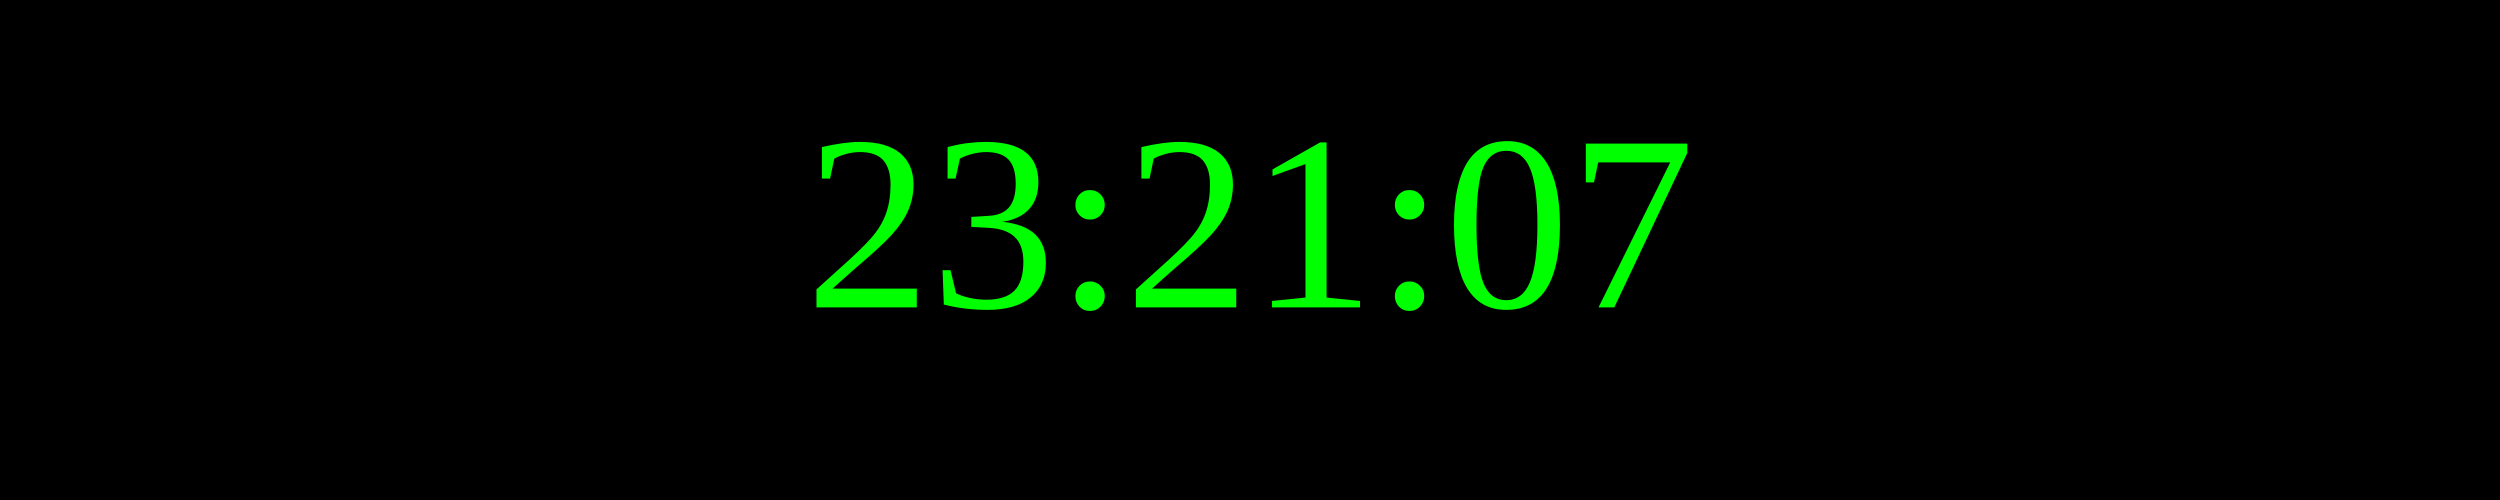
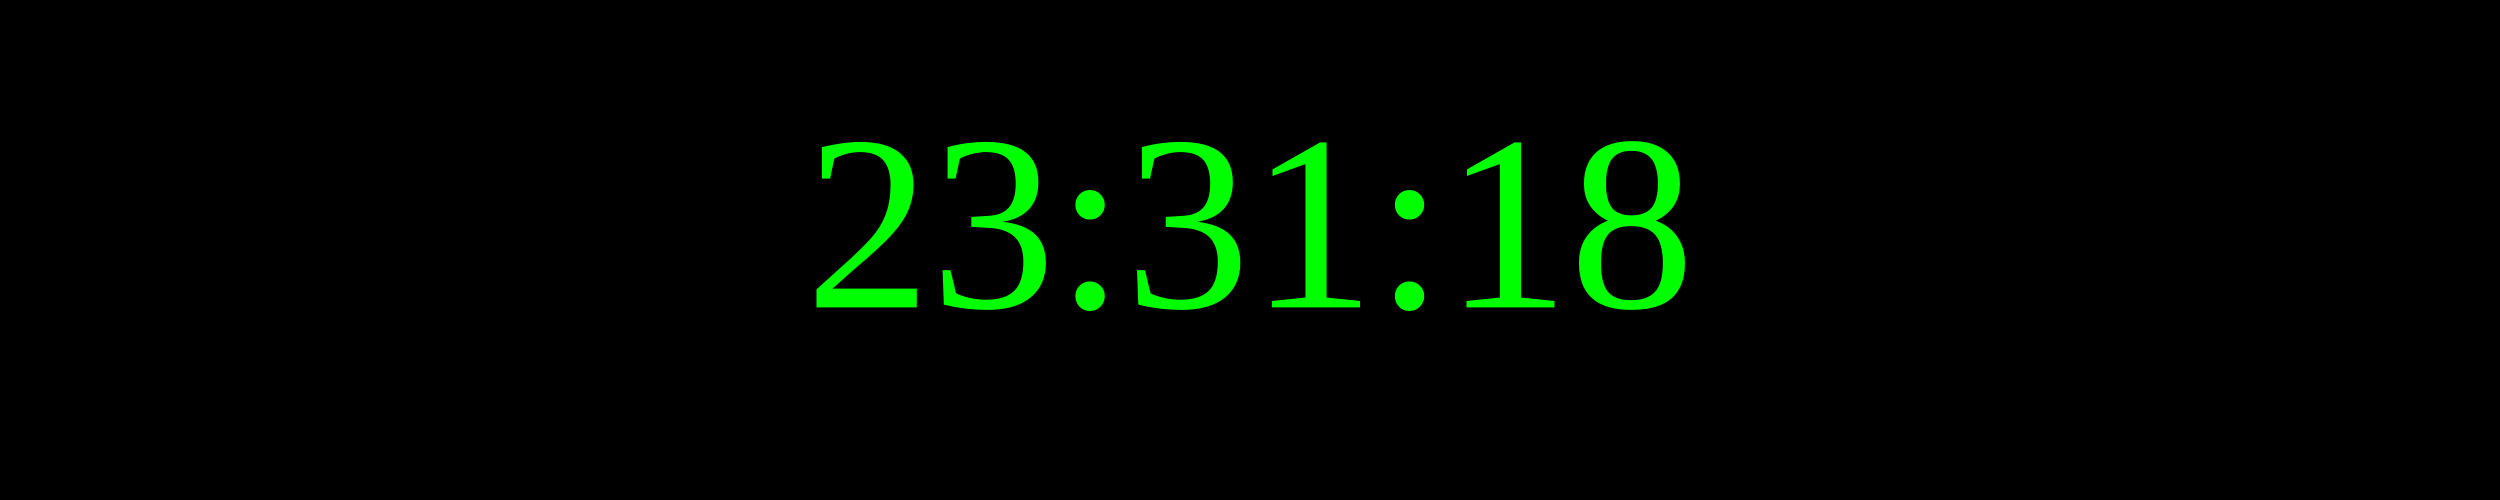
<svg xmlns="http://www.w3.org/2000/svg" width="250" height="50">
  <rect width="100%" height="100%" fill="black" />
  <text x="50%" y="50%" font-size="25" fill="lime" text-anchor="middle" dominant-baseline="middle">
- 23:21:07
+ 23:31:18
</text>
</svg>
